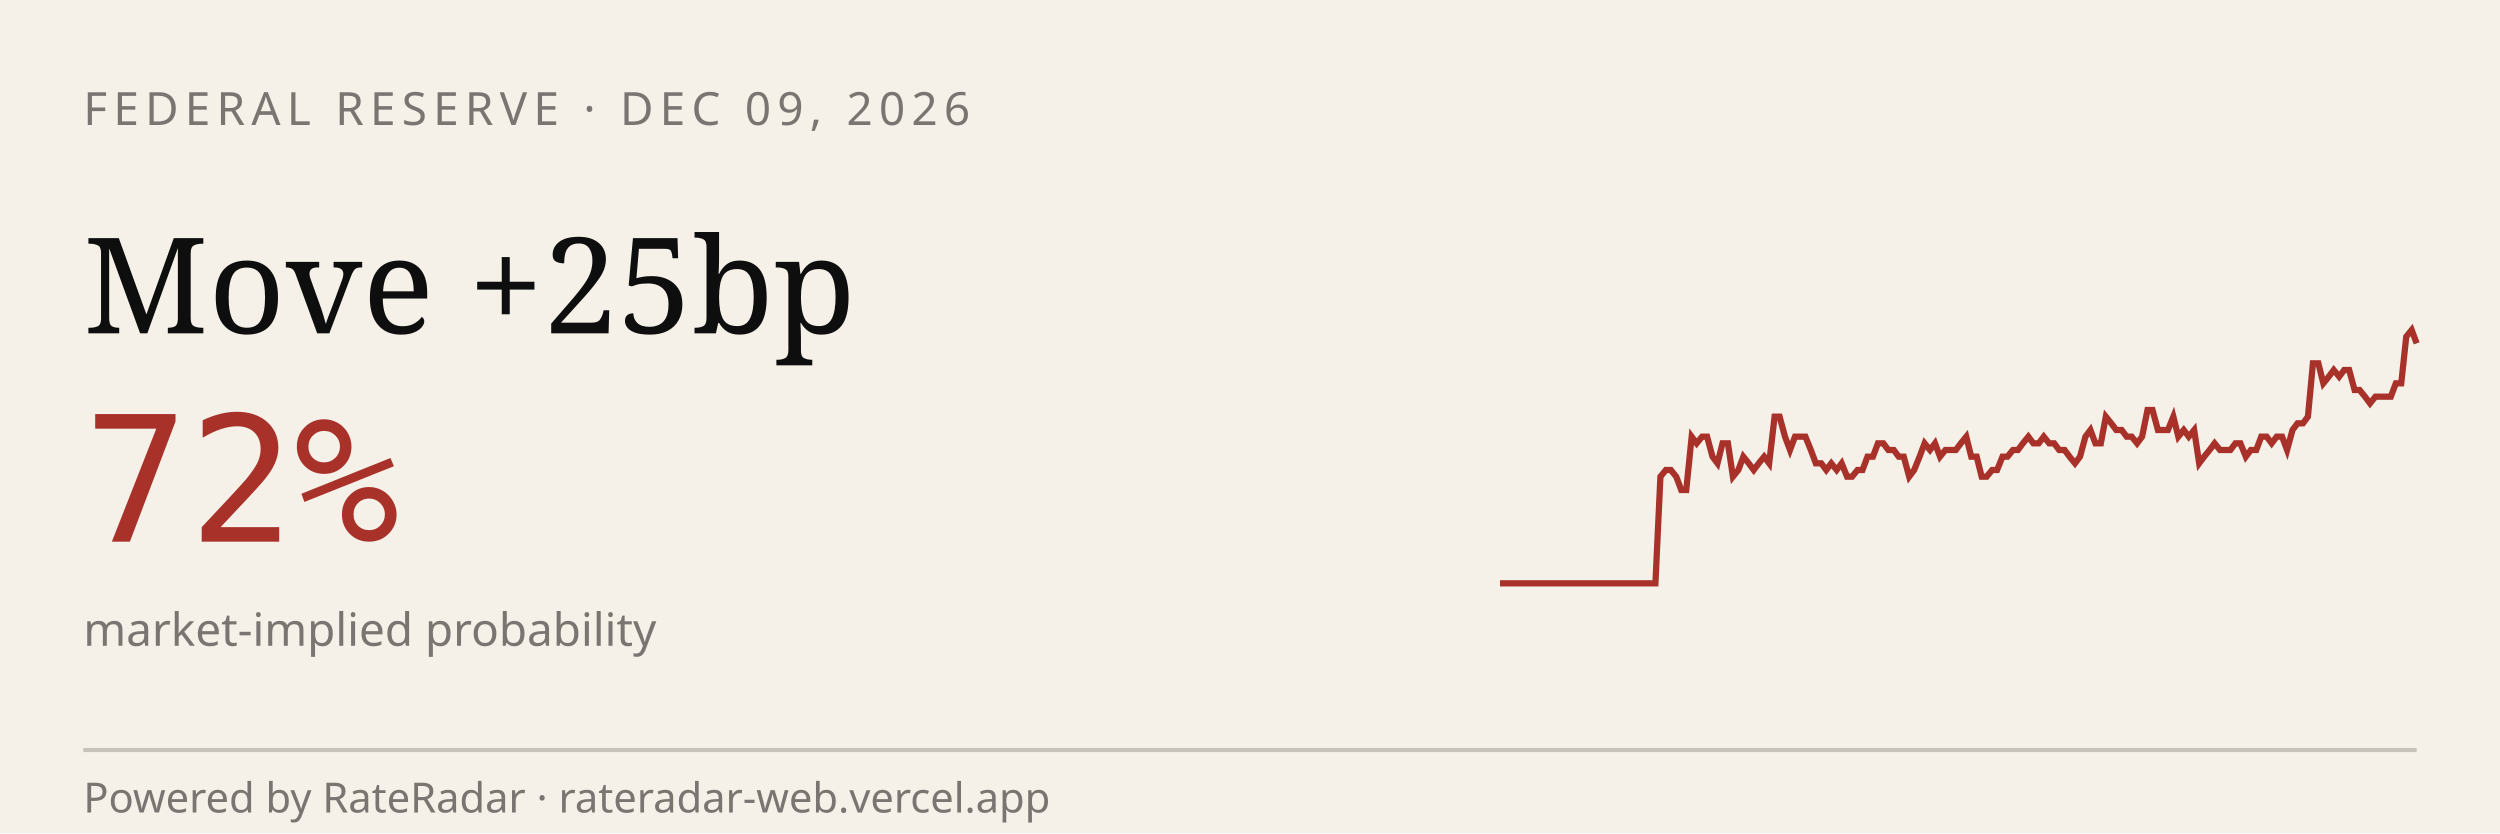
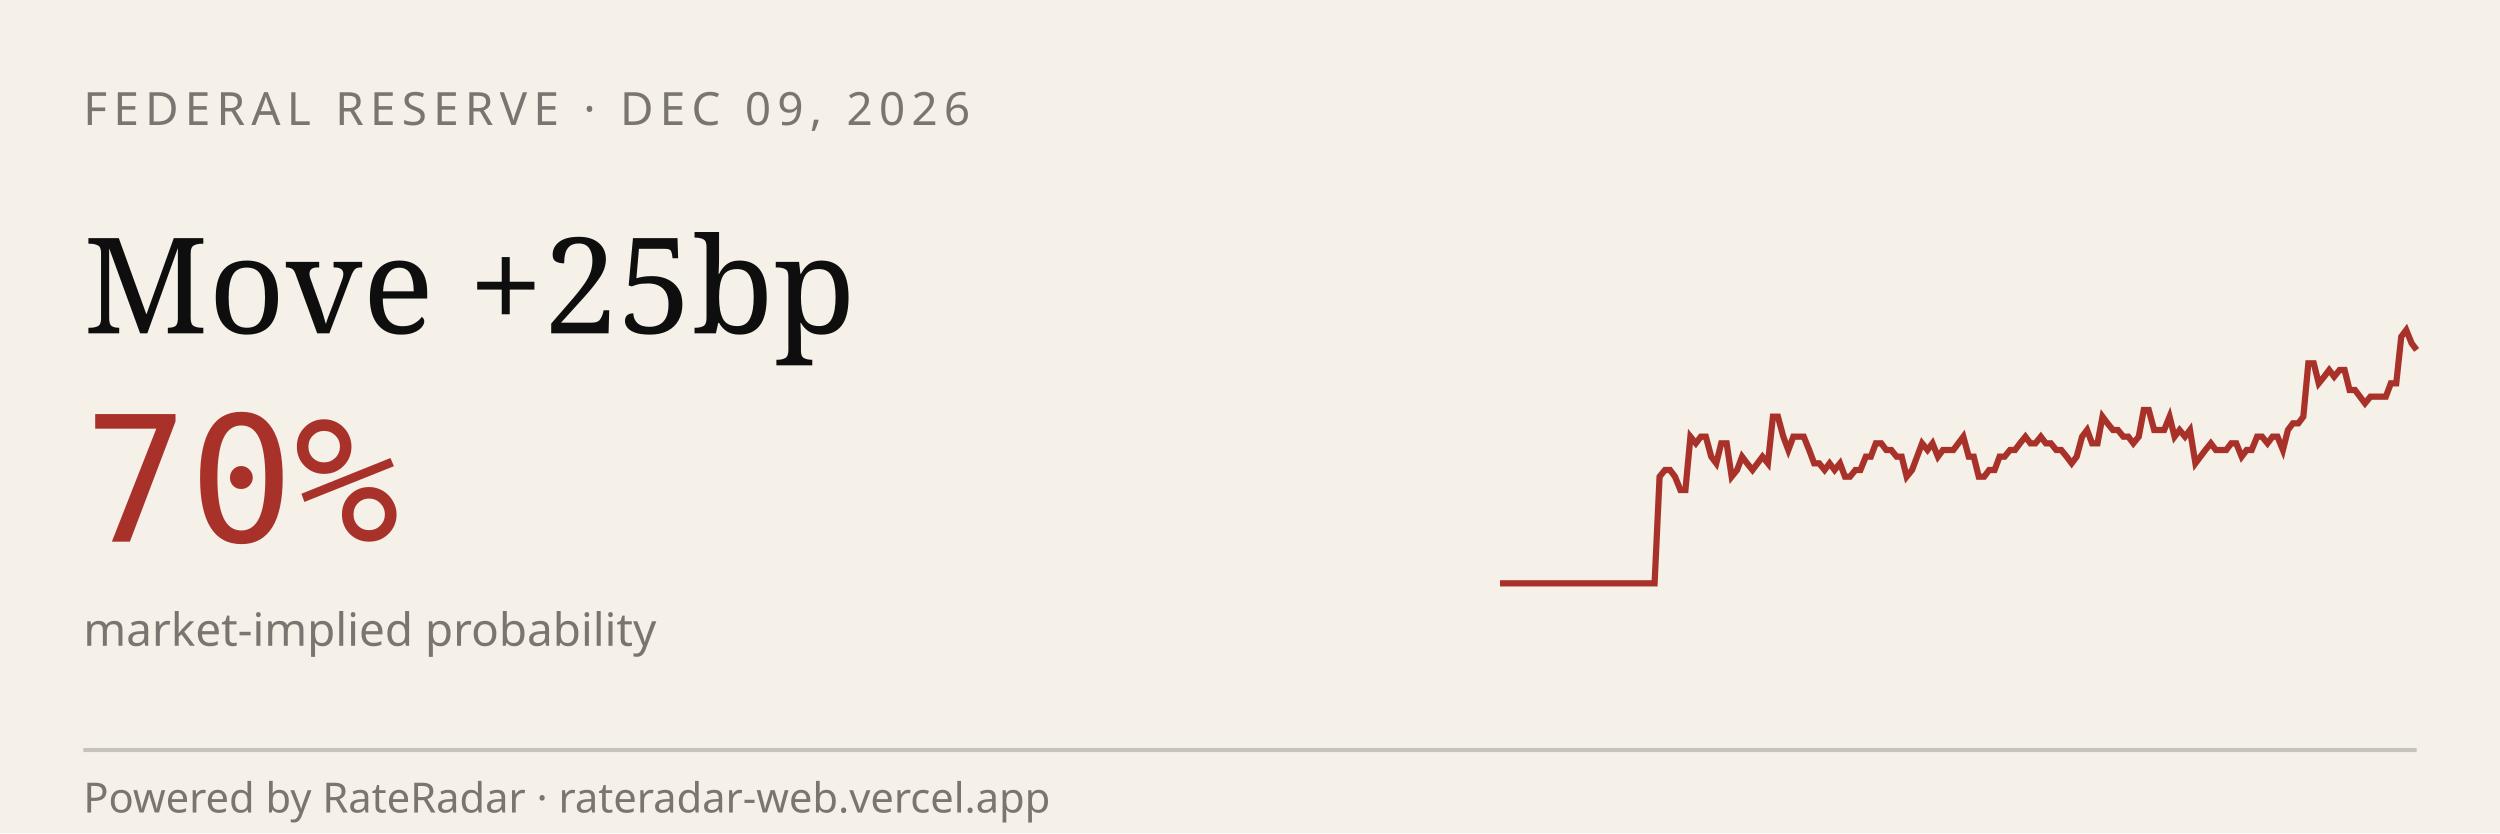
<svg xmlns="http://www.w3.org/2000/svg" viewBox="0 0 600 200" width="600" height="200" role="img" aria-label="RateRadar live odds for FED 2026-12-09">
  <rect width="600" height="200" fill="#F5F1E8" />
  <text x="20" y="30" font-family="sans-serif" font-size="11" letter-spacing="1.5" fill="#7A7570">FEDERAL RESERVE · DEC 09, 2026</text>
  <text x="20" y="80" font-family="Georgia, serif" font-size="32" fill="#0E0E0E">Move +25bp</text>
-   <text x="20" y="130" font-family="monospace" font-size="42" fill="#A8312A">72%</text>
+   <text x="20" y="130" font-family="monospace" font-size="42" fill="#A8312A">70%</text>
  <text x="20" y="155" font-family="sans-serif" font-size="11" fill="#7A7570">market-implied probability</text>
-   <path d="M 360.0,140.0 L 361.2,140.0 L 362.5,140.0 L 363.7,140.0 L 365.0,140.0 L 366.2,140.0 L 367.5,140.0 L 368.7,140.0 L 369.9,140.0 L 371.2,140.0 L 372.4,140.0 L 373.7,140.0 L 374.9,140.0 L 376.2,140.0 L 377.4,140.0 L 378.6,140.0 L 379.9,140.0 L 381.1,140.0 L 382.4,140.0 L 383.6,140.0 L 384.9,140.0 L 386.1,140.0 L 387.3,140.0 L 388.6,140.0 L 389.8,140.0 L 391.1,140.0 L 392.3,140.0 L 393.6,140.0 L 394.8,140.0 L 396.0,140.0 L 397.3,140.0 L 398.5,114.4 L 399.8,112.8 L 401.0,112.8 L 402.3,114.4 L 403.5,117.6 L 404.7,117.6 L 406.0,104.8 L 407.2,106.4 L 408.5,104.8 L 409.7,104.8 L 411.0,109.6 L 412.2,111.2 L 413.4,106.4 L 414.7,106.4 L 415.9,114.4 L 417.2,112.8 L 418.4,109.6 L 419.7,111.2 L 420.9,112.8 L 422.1,111.2 L 423.4,109.6 L 424.6,111.2 L 425.9,100.0 L 427.1,100.0 L 428.4,104.8 L 429.6,108.0 L 430.8,104.8 L 432.1,104.8 L 433.3,104.8 L 434.6,108.0 L 435.8,111.2 L 437.1,111.2 L 438.3,112.8 L 439.5,111.2 L 440.8,112.8 L 442.0,111.2 L 443.3,114.4 L 444.5,114.4 L 445.8,112.8 L 447.0,112.8 L 448.2,109.6 L 449.5,109.6 L 450.7,106.4 L 452.0,106.4 L 453.2,108.0 L 454.5,108.0 L 455.7,109.6 L 456.9,109.6 L 458.2,114.4 L 459.4,112.8 L 460.7,109.6 L 461.9,106.4 L 463.2,108.0 L 464.4,106.4 L 465.6,109.6 L 466.9,108.0 L 468.1,108.0 L 469.4,108.0 L 470.6,106.4 L 471.9,104.8 L 473.1,109.6 L 474.4,109.6 L 475.6,114.4 L 476.8,114.4 L 478.1,112.8 L 479.3,112.8 L 480.6,109.6 L 481.8,109.6 L 483.1,108.0 L 484.3,108.0 L 485.5,106.4 L 486.8,104.8 L 488.0,106.4 L 489.3,106.4 L 490.5,104.8 L 491.8,106.4 L 493.0,106.4 L 494.2,108.0 L 495.5,108.0 L 496.7,109.6 L 498.0,111.2 L 499.2,109.6 L 500.5,104.8 L 501.7,103.2 L 502.9,106.4 L 504.2,106.4 L 505.4,100.0 L 506.7,101.6 L 507.9,103.2 L 509.2,103.2 L 510.4,104.8 L 511.6,104.8 L 512.9,106.4 L 514.1,104.8 L 515.4,98.4 L 516.6,98.4 L 517.9,103.2 L 519.1,103.2 L 520.3,103.2 L 521.6,100.0 L 522.8,104.8 L 524.1,103.2 L 525.3,104.8 L 526.6,103.2 L 527.8,111.2 L 529.0,109.6 L 530.3,108.0 L 531.5,106.4 L 532.8,108.0 L 534.0,108.0 L 535.3,108.0 L 536.5,106.4 L 537.7,106.4 L 539.0,109.6 L 540.2,108.0 L 541.5,108.0 L 542.7,104.8 L 544.0,104.8 L 545.2,106.4 L 546.4,104.8 L 547.7,104.8 L 548.9,108.0 L 550.2,103.2 L 551.4,101.6 L 552.7,101.6 L 553.9,100.0 L 555.1,87.2 L 556.4,87.2 L 557.6,92.0 L 558.9,90.4 L 560.1,88.8 L 561.4,90.4 L 562.6,88.8 L 563.8,88.8 L 565.1,93.6 L 566.3,93.6 L 567.6,95.2 L 568.8,96.8 L 570.1,95.2 L 571.3,95.2 L 572.5,95.2 L 573.8,95.2 L 575.0,92.0 L 576.3,92.0 L 577.5,80.8 L 578.8,79.2 L 580.0,82.4" stroke="#A8312A" stroke-width="1.5" fill="none" />
+   <path d="M 360.0,140.0 L 361.2,140.0 L 362.5,140.0 L 363.7,140.0 L 364.9,140.0 L 366.2,140.0 L 367.4,140.0 L 368.7,140.0 L 369.9,140.0 L 371.1,140.0 L 372.4,140.0 L 373.6,140.0 L 374.8,140.0 L 376.1,140.0 L 377.3,140.0 L 378.5,140.0 L 379.8,140.0 L 381.0,140.0 L 382.2,140.0 L 383.5,140.0 L 384.7,140.0 L 386.0,140.0 L 387.2,140.0 L 388.4,140.0 L 389.7,140.0 L 390.9,140.0 L 392.1,140.0 L 393.4,140.0 L 394.6,140.0 L 395.8,140.0 L 397.1,140.0 L 398.3,114.4 L 399.6,112.8 L 400.8,112.8 L 402.0,114.4 L 403.3,117.6 L 404.5,117.6 L 405.7,104.8 L 407.0,106.4 L 408.2,104.8 L 409.4,104.8 L 410.7,109.6 L 411.9,111.2 L 413.1,106.4 L 414.4,106.4 L 415.6,114.4 L 416.9,112.8 L 418.1,109.6 L 419.3,111.2 L 420.6,112.8 L 421.8,111.2 L 423.0,109.6 L 424.3,111.2 L 425.5,100.0 L 426.7,100.0 L 428.0,104.8 L 429.2,108.0 L 430.4,104.8 L 431.7,104.8 L 432.9,104.8 L 434.2,108.0 L 435.4,111.2 L 436.6,111.2 L 437.9,112.8 L 439.1,111.2 L 440.3,112.8 L 441.6,111.2 L 442.8,114.4 L 444.0,114.4 L 445.3,112.8 L 446.5,112.8 L 447.8,109.6 L 449.0,109.6 L 450.2,106.4 L 451.5,106.4 L 452.7,108.0 L 453.9,108.0 L 455.2,109.6 L 456.4,109.6 L 457.6,114.4 L 458.9,112.8 L 460.1,109.6 L 461.3,106.4 L 462.6,108.0 L 463.8,106.4 L 465.1,109.6 L 466.3,108.0 L 467.5,108.0 L 468.8,108.0 L 470.0,106.4 L 471.2,104.8 L 472.5,109.6 L 473.7,109.6 L 474.9,114.4 L 476.2,114.4 L 477.4,112.8 L 478.7,112.8 L 479.9,109.6 L 481.1,109.6 L 482.4,108.0 L 483.6,108.0 L 484.8,106.4 L 486.1,104.8 L 487.3,106.4 L 488.5,106.4 L 489.8,104.8 L 491.0,106.4 L 492.2,106.4 L 493.5,108.0 L 494.7,108.0 L 496.0,109.6 L 497.2,111.2 L 498.4,109.6 L 499.7,104.8 L 500.9,103.2 L 502.1,106.4 L 503.4,106.4 L 504.6,100.0 L 505.8,101.6 L 507.1,103.2 L 508.3,103.2 L 509.6,104.8 L 510.8,104.8 L 512.0,106.4 L 513.3,104.8 L 514.5,98.4 L 515.7,98.4 L 517.0,103.2 L 518.2,103.2 L 519.4,103.2 L 520.7,100.0 L 521.9,104.8 L 523.1,103.2 L 524.4,104.8 L 525.6,103.2 L 526.9,111.2 L 528.1,109.6 L 529.3,108.0 L 530.6,106.4 L 531.8,108.0 L 533.0,108.0 L 534.3,108.0 L 535.5,106.4 L 536.7,106.4 L 538.0,109.6 L 539.2,108.0 L 540.4,108.0 L 541.7,104.8 L 542.9,104.8 L 544.2,106.4 L 545.4,104.8 L 546.6,104.8 L 547.9,108.0 L 549.1,103.2 L 550.3,101.6 L 551.6,101.6 L 552.8,100.0 L 554.0,87.2 L 555.3,87.2 L 556.5,92.0 L 557.8,90.4 L 559.0,88.8 L 560.2,90.4 L 561.5,88.8 L 562.7,88.8 L 563.9,93.6 L 565.2,93.6 L 566.4,95.2 L 567.6,96.8 L 568.9,95.2 L 570.1,95.2 L 571.3,95.2 L 572.6,95.2 L 573.8,92.0 L 575.1,92.0 L 576.3,80.8 L 577.5,79.2 L 578.8,82.4 L 580.0,84.0" stroke="#A8312A" stroke-width="1.5" fill="none" />
  <line x1="20" y1="180" x2="580" y2="180" stroke="#0E0E0E33" />
  <text x="20" y="195" font-family="sans-serif" font-size="10" fill="#7A7570">Powered by RateRadar · rateradar-web.vercel.app</text>
</svg>
